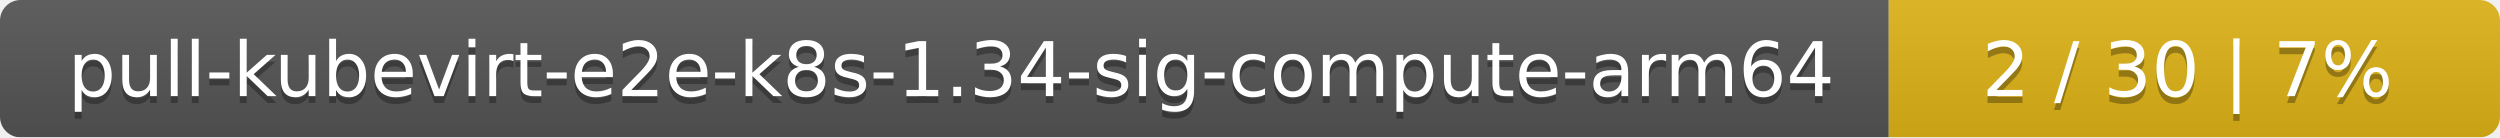
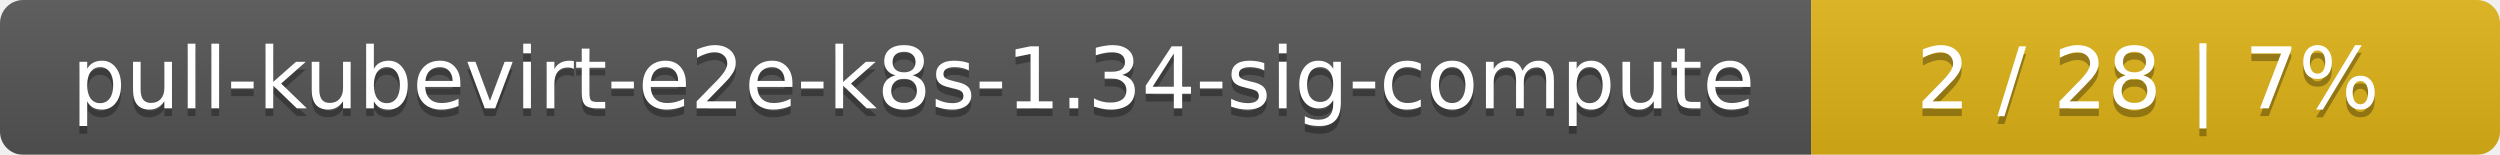
- <svg xmlns="http://www.w3.org/2000/svg" width="364" height="20">
+ <svg xmlns="http://www.w3.org/2000/svg" width="323" height="20">
  <linearGradient id="smooth" x2="0" y2="100%">
    <stop offset="0" stop-color="#bbb" stop-opacity=".1" />
    <stop offset="1" stop-opacity=".1" />
  </linearGradient>
  <mask id="round">
-     <rect width="364" height="20" rx="3" fill="#fff" />
+     <rect width="323" height="20" rx="3" fill="#fff" />
  </mask>
  <g mask="url(#round)">
-     <rect width="275" height="20" fill="#555" />
-     <rect x="275" width="89" height="20" fill="#dfb317" />
-     <rect width="364" height="20" fill="url(#smooth)" />
+     <rect width="234" height="20" fill="#555" />
+     <rect x="234" width="89" height="20" fill="#dfb317" />
+     <rect width="323" height="20" fill="url(#smooth)" />
  </g>
  <g fill="#fff" text-anchor="middle" font-family="DejaVu Sans,Verdana,Geneva,sans-serif" font-size="11">
-     <text x="138.5" y="15" fill="#010101" fill-opacity=".3">pull-kubevirt-e2e-k8s-1.34-sig-compute-arm64</text>
-     <text x="138.5" y="14">pull-kubevirt-e2e-k8s-1.34-sig-compute-arm64</text>
-     <text x="318.5" y="15" fill="#010101" fill-opacity=".3">2 / 30    |    7%</text>
-     <text x="318.5" y="14">2 / 30    |    7%</text>
+     <text x="118" y="15" fill="#010101" fill-opacity=".3">pull-kubevirt-e2e-k8s-1.34-sig-compute</text>
+     <text x="118" y="14">pull-kubevirt-e2e-k8s-1.34-sig-compute</text>
+     <text x="277.5" y="15" fill="#010101" fill-opacity=".3">2 / 28    |    7%</text>
+     <text x="277.5" y="14">2 / 28    |    7%</text>
  </g>
</svg>
